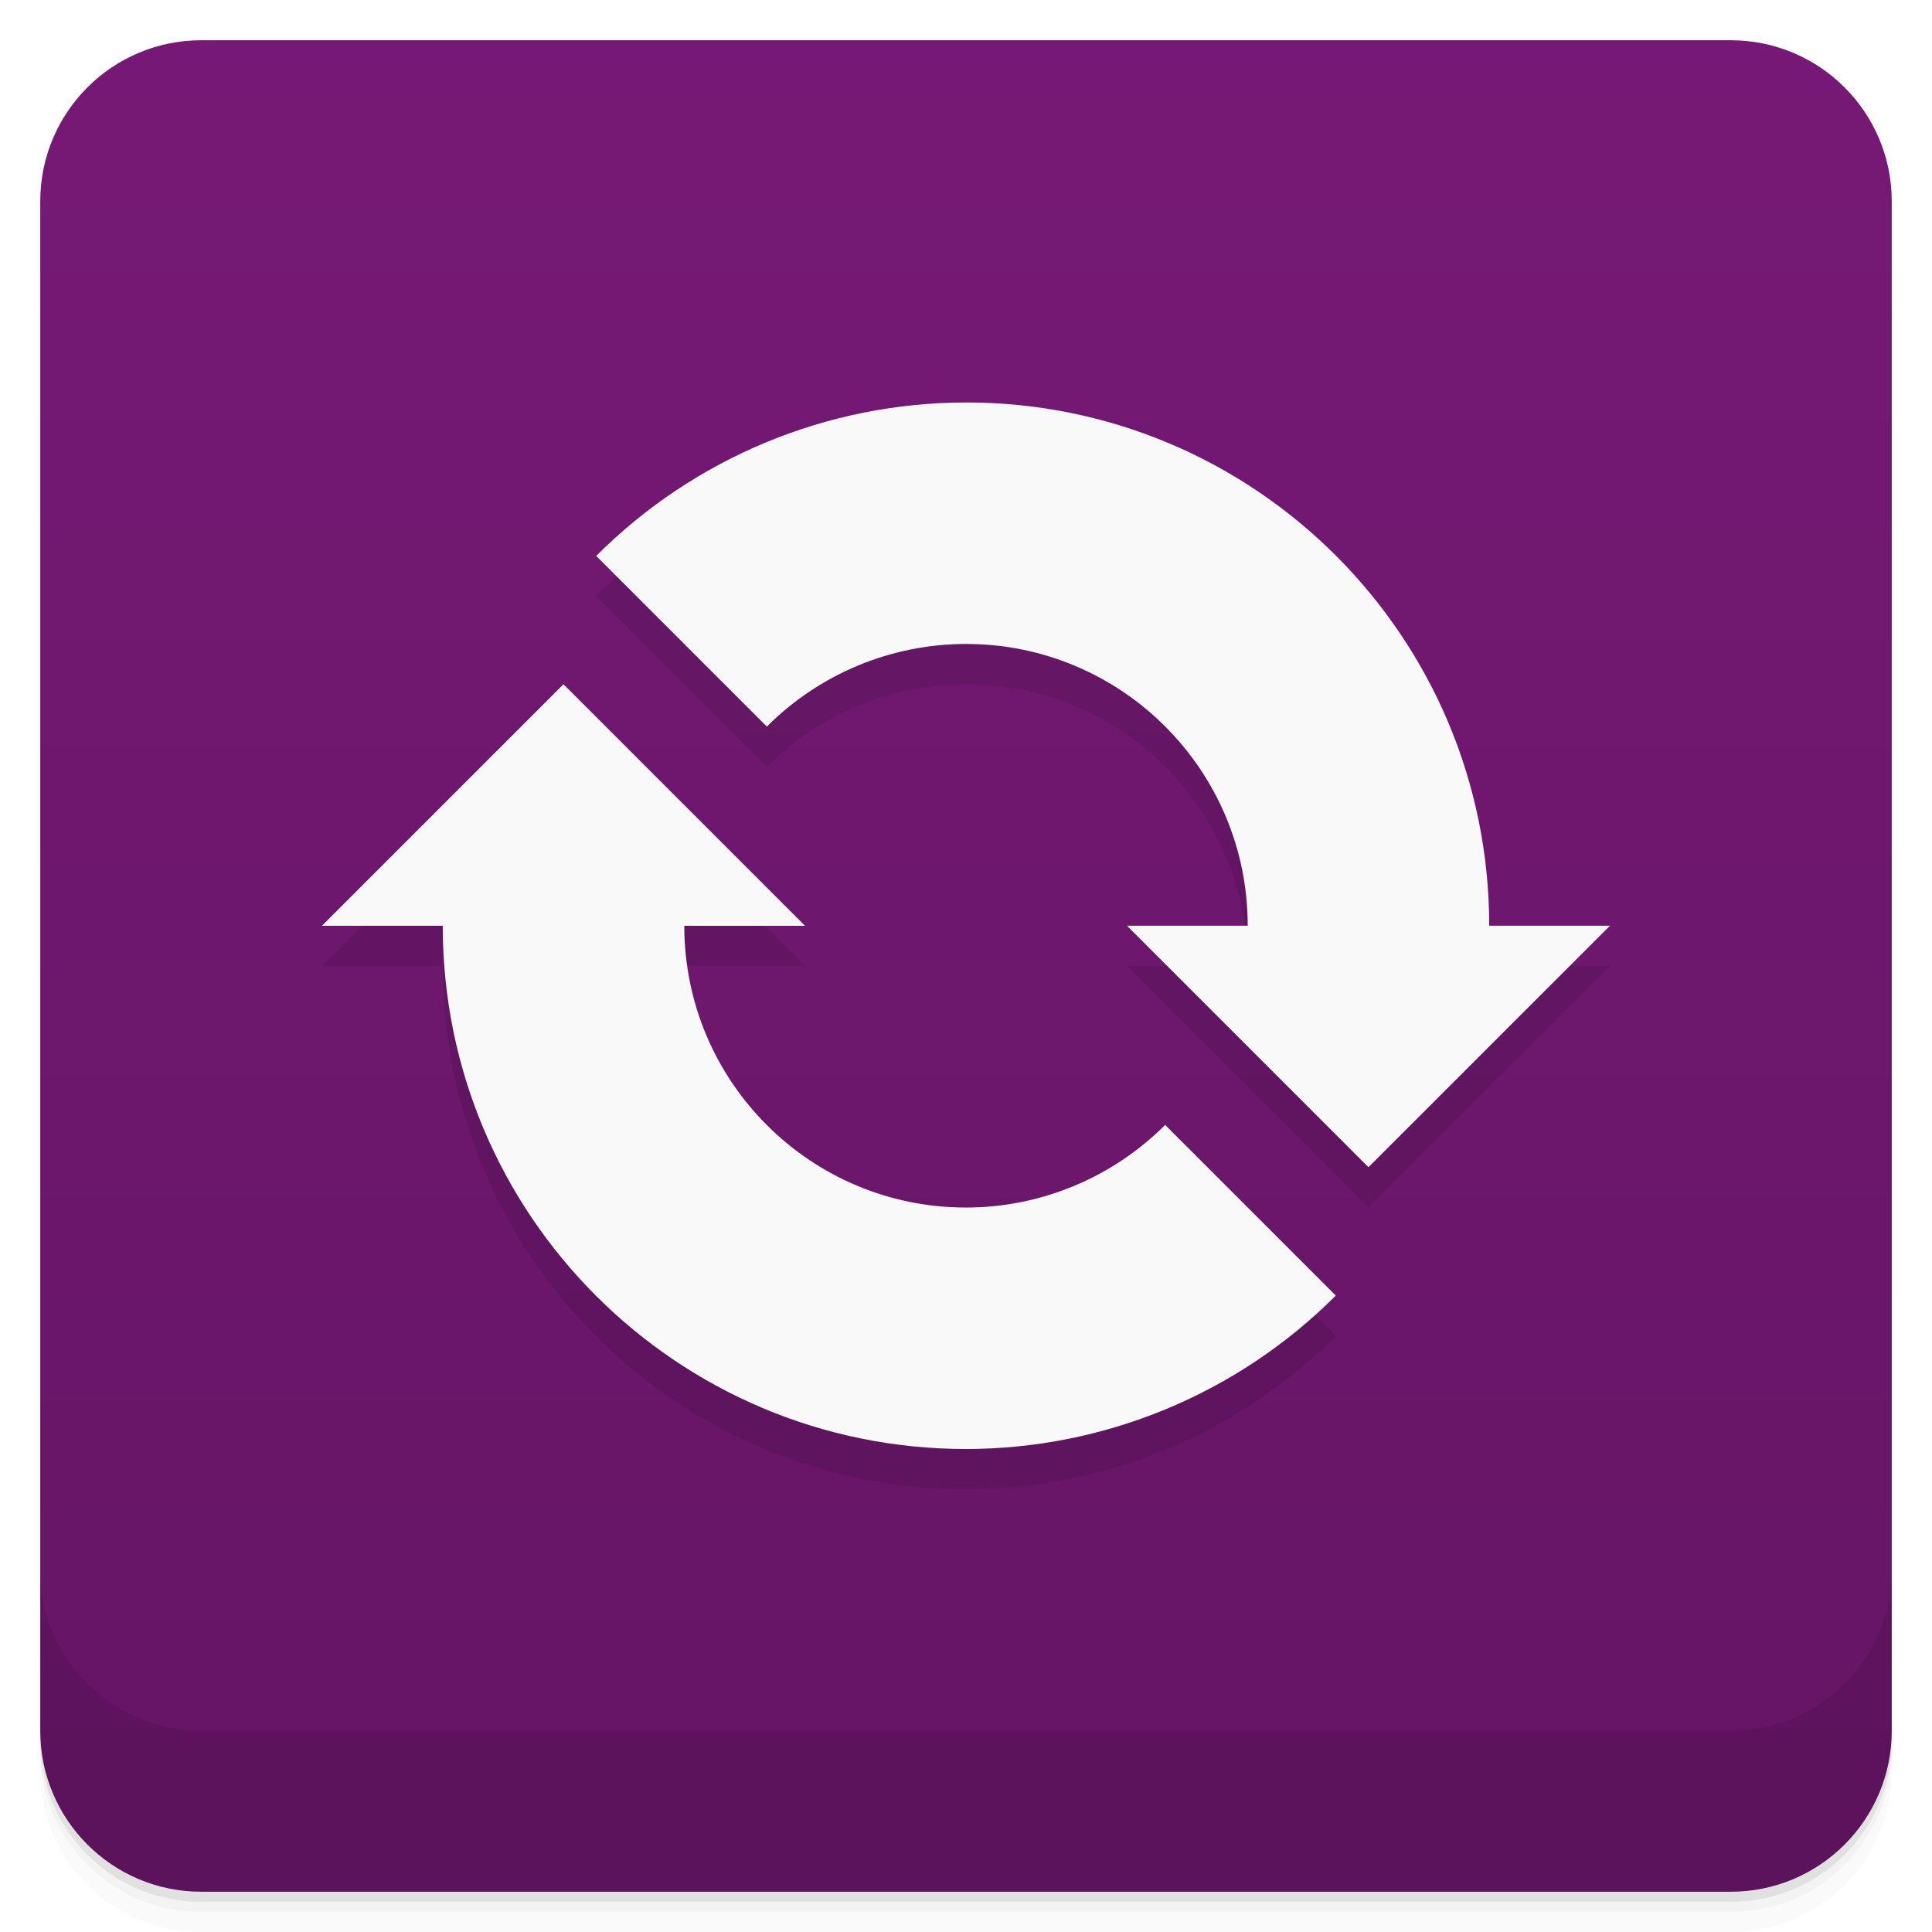
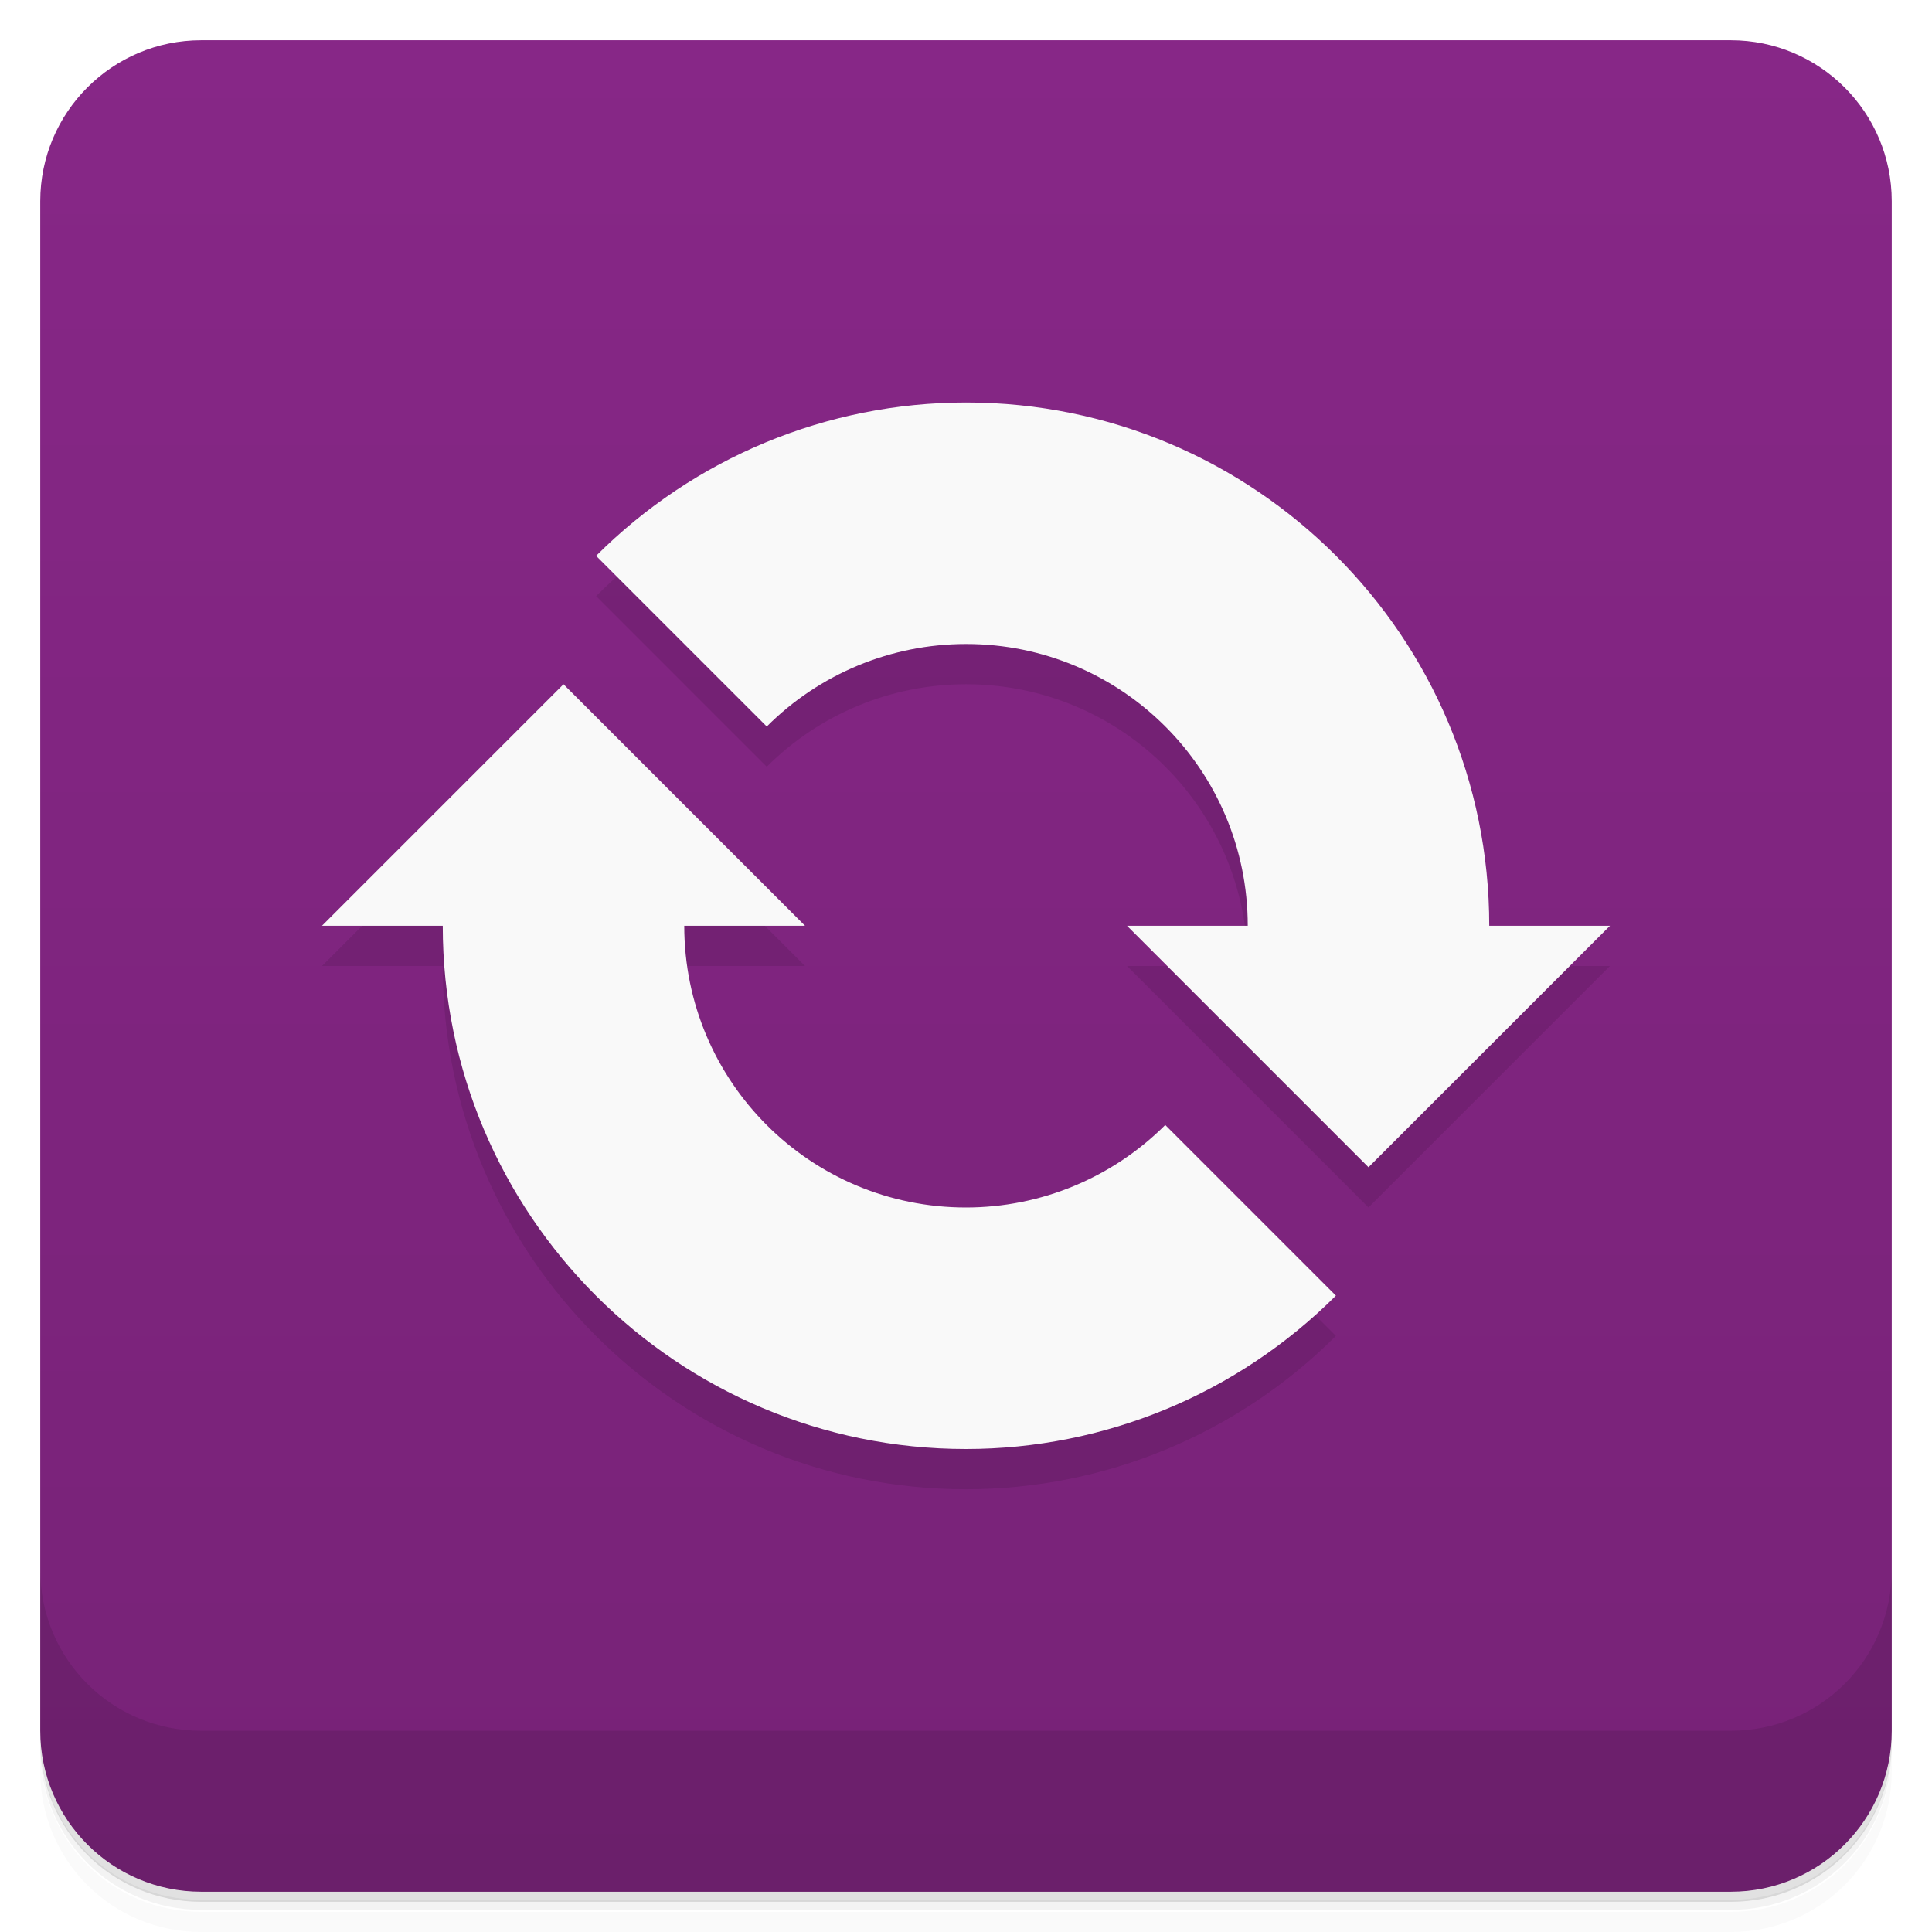
<svg xmlns="http://www.w3.org/2000/svg" version="1.1" viewBox="0 0 48 48">
  <defs>
    <linearGradient id="bg" x2="0" y1="1" y2="47" gradientUnits="userSpaceOnUse">
-       <stop style="stop-color:#761976" offset="0" />
-       <stop style="stop-color:#651565" offset="1" />
+       <stop style="stop-color:#872787" offset="0" />
+       <stop style="stop-color:#727" offset="1" />
    </linearGradient>
  </defs>
-   <path d="m1 43v0.25c0 2.216 1.784 4 4 4h38c2.216 0 4-1.784 4-4v-0.25c0 2.216-1.784 4-4 4h-38c-2.216 0-4-1.784-4-4zm0 0.5v0.5c0 2.216 1.784 4 4 4h38c2.216 0 4-1.784 4-4v-0.5c0 2.216-1.784 4-4 4h-38c-2.216 0-4-1.784-4-4z" style="opacity:.02" />
-   <path d="m1 43.25v0.25c0 2.216 1.784 4 4 4h38c2.216 0 4-1.784 4-4v-0.25c0 2.216-1.784 4-4 4h-38c-2.216 0-4-1.784-4-4z" style="opacity:.05" />
-   <path d="m1 43v0.25c0 2.216 1.784 4 4 4h38c2.216 0 4-1.784 4-4v-0.25c0 2.216-1.784 4-4 4h-38c-2.216 0-4-1.784-4-4z" style="opacity:.1" />
+   <path d="m1 43v0.25c0 2.22 1.78 4 4 4h38c2.22 0 4-1.78 4-4v-0.25c0 2.22-1.78 4-4 4h-38c-2.22 0-4-1.78-4-4zm0 0.5v0.5c0 2.22 1.78 4 4 4h38c2.22 0 4-1.78 4-4v-0.5c0 2.22-1.78 4-4 4h-38c-2.22 0-4-1.78-4-4z" style="opacity:.02" />
+   <path d="m1 43.2v0.25c0 2.22 1.78 4 4 4h38c2.22 0 4-1.78 4-4v-0.25c0 2.22-1.78 4-4 4h-38c-2.22 0-4-1.78-4-4z" style="opacity:.05" />
+   <path d="m1 43v0.25c0 2.22 1.78 4 4 4h38c2.22 0 4-1.78 4-4v-0.25c0 2.22-1.78 4-4 4h-38c-2.22 0-4-1.78-4-4z" style="opacity:.1" />
  <rect x="1" y="1" width="46" height="46" rx="4" style="fill:url(#bg)" />
-   <path d="m1 39v4c0 2.216 1.784 4 4 4h38c2.216 0 4-1.784 4-4v-4c0 2.216-1.784 4-4 4h-38c-2.216 0-4-1.784-4-4z" style="opacity:.1" />
-   <path d="m24 11c-3.447 8.4e-4 -6.752 1.374-9.188 3.812l4.24 4.24c1.312-1.313 3.091-2.052 4.947-2.053 3.866-8.9e-4 7 3.134 7 7h-3l6 6 6-6h-3c0-7.18-5.82-13.002-13-13zm-10 7-6 6h3c0 7.18 5.82 13.002 13 13 3.447-8.4e-4 6.752-1.374 9.188-3.812l-4.24-4.24c-1.312 1.313-3.091 2.052-4.947 2.053-3.866 8.9e-4 -7-3.134-7-7h3z" style="opacity:.1" />
-   <path d="m24 10c-3.447 8.404e-4 -6.752 1.374-9.188 3.812l4.24 4.24c1.312-1.313 3.091-2.052 4.947-2.053 3.866-8.9e-4 7 3.134 7 7h-3l6 6 6-6h-3c0-7.18-5.82-13.002-13-13zm-10 7-6 6h3c0 7.18 5.82 13.002 13 13 3.447-8.4e-4 6.752-1.374 9.188-3.812l-4.24-4.24c-1.312 1.313-3.091 2.052-4.947 2.053-3.866 8.9e-4 -7-3.134-7-7h3z" style="fill:#f9f9f9" />
+   <path d="m1 39v4c0 2.22 1.78 4 4 4h38c2.22 0 4-1.78 4-4v-4c0 2.22-1.78 4-4 4h-38c-2.22 0-4-1.78-4-4z" style="opacity:.1" />
+   <path d="m24 11c-3.45 8.4e-4 -6.75 1.37-9.19 3.81l4.24 4.24c1.31-1.31 3.09-2.05 4.95-2.05 3.87-8.9e-4 7 3.13 7 7h-3l6 6 6-6h-3c0-7.18-5.82-13-13-13zm-10 7-6 6h3c0 7.18 5.82 13 13 13 3.45-8.4e-4 6.75-1.37 9.19-3.81l-4.24-4.24c-1.31 1.31-3.09 2.05-4.95 2.05-3.87 8.9e-4 -7-3.13-7-7h3z" style="opacity:.1" />
+   <path d="m24 10c-3.45 8.4e-4 -6.75 1.37-9.19 3.81l4.24 4.24c1.31-1.31 3.09-2.05 4.95-2.05 3.87-8.9e-4 7 3.13 7 7h-3l6 6 6-6h-3c0-7.18-5.82-13-13-13zm-10 7-6 6h3c0 7.18 5.82 13 13 13 3.45-8.4e-4 6.75-1.37 9.19-3.81l-4.24-4.24c-1.31 1.31-3.09 2.05-4.95 2.05-3.87 8.9e-4 -7-3.13-7-7h3z" style="fill:#f9f9f9" />
</svg>
